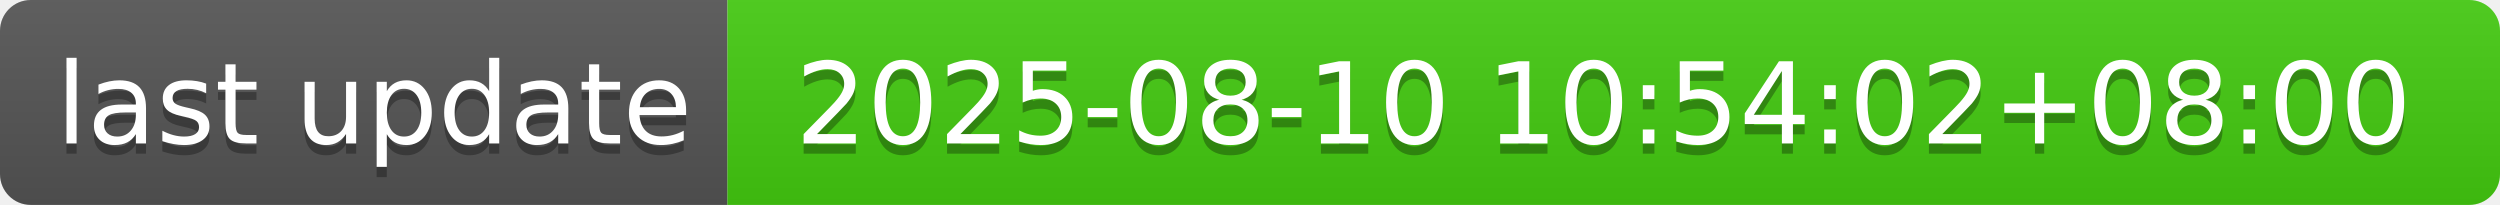
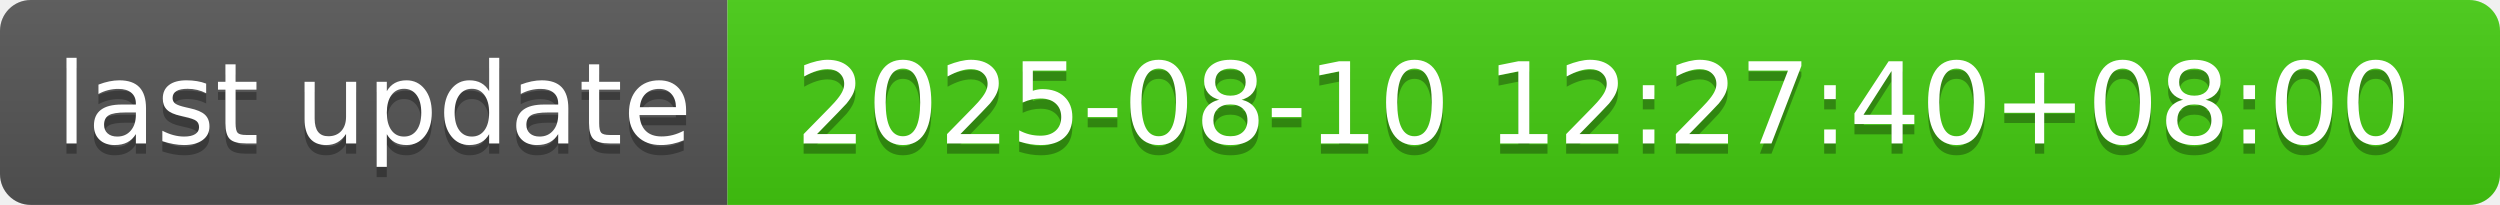
- <svg xmlns="http://www.w3.org/2000/svg" width="244" height="20" role="img" aria-label="last update: 2025-08-10 10:54:02+08:00">
+ <svg xmlns="http://www.w3.org/2000/svg" width="244" height="20" role="img" aria-label="last update: 2025-08-10 12:27:40+08:00">
  <linearGradient id="s" x2="0" y2="100%">
    <stop offset="0" stop-color="#bbb" stop-opacity=".1" />
    <stop offset="1" stop-opacity=".1" />
  </linearGradient>
  <clipPath id="r">
    <rect width="244" height="20" rx="3" fill="#fff" />
  </clipPath>
  <g clip-path="url(#r)">
    <rect width="71" height="20" fill="#555" />
    <rect x="71" width="173" height="20" fill="#4c1" />
    <rect width="244" height="20" fill="url(#s)" />
  </g>
  <g fill="#fff" text-anchor="middle" font-family="Verdana,Geneva,DejaVu Sans,sans-serif" text-rendering="geometricPrecision" font-size="110">
    <text aria-hidden="true" x="365" y="150" fill="#010101" fill-opacity=".3" transform="scale(.1)" textLength="610">last update</text>
    <text x="365" y="140" transform="scale(.1)" fill="#fff" textLength="610">last update</text>
-     <text aria-hidden="true" x="1565" y="150" fill="#010101" fill-opacity=".3" transform="scale(.1)" textLength="1630">2025-08-10 10:54:02+08:00</text>
-     <text x="1565" y="140" transform="scale(.1)" fill="#fff" textLength="1630">2025-08-10 10:54:02+08:00</text>
+     <text aria-hidden="true" x="1565" y="150" fill="#010101" fill-opacity=".3" transform="scale(.1)" textLength="1630">2025-08-10 12:27:40+08:00</text>
+     <text x="1565" y="140" transform="scale(.1)" fill="#fff" textLength="1630">2025-08-10 12:27:40+08:00</text>
  </g>
</svg>
